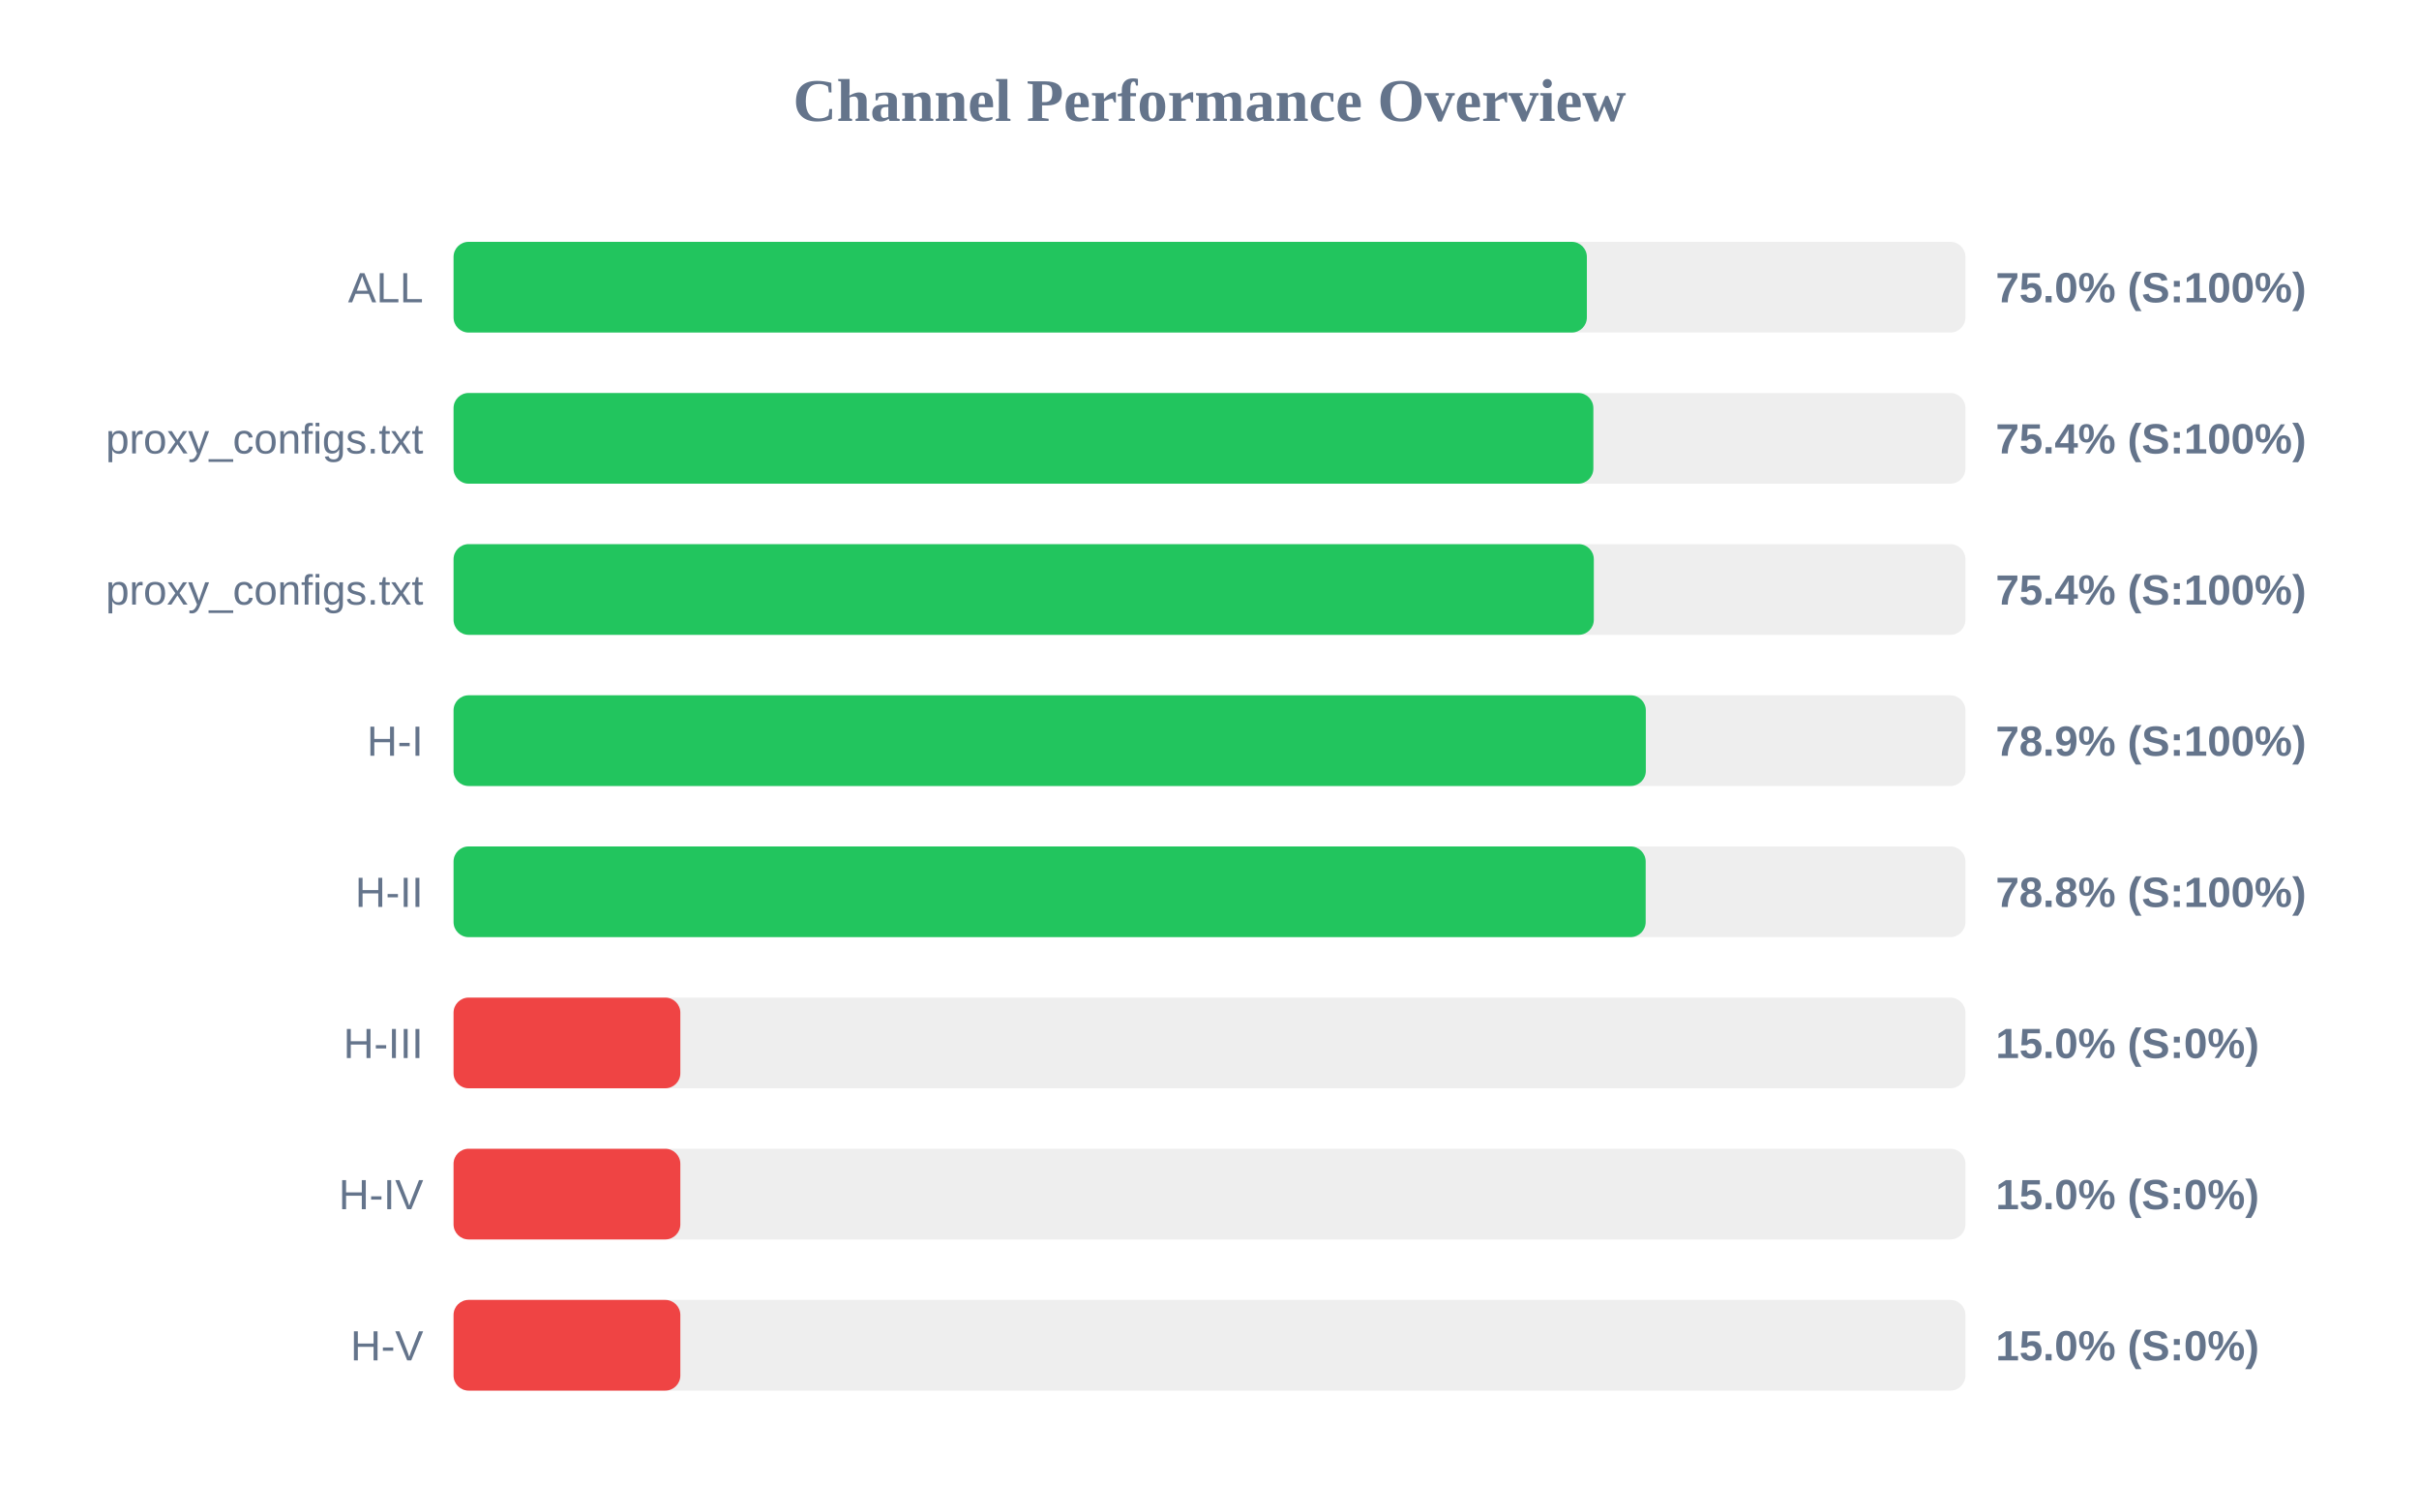
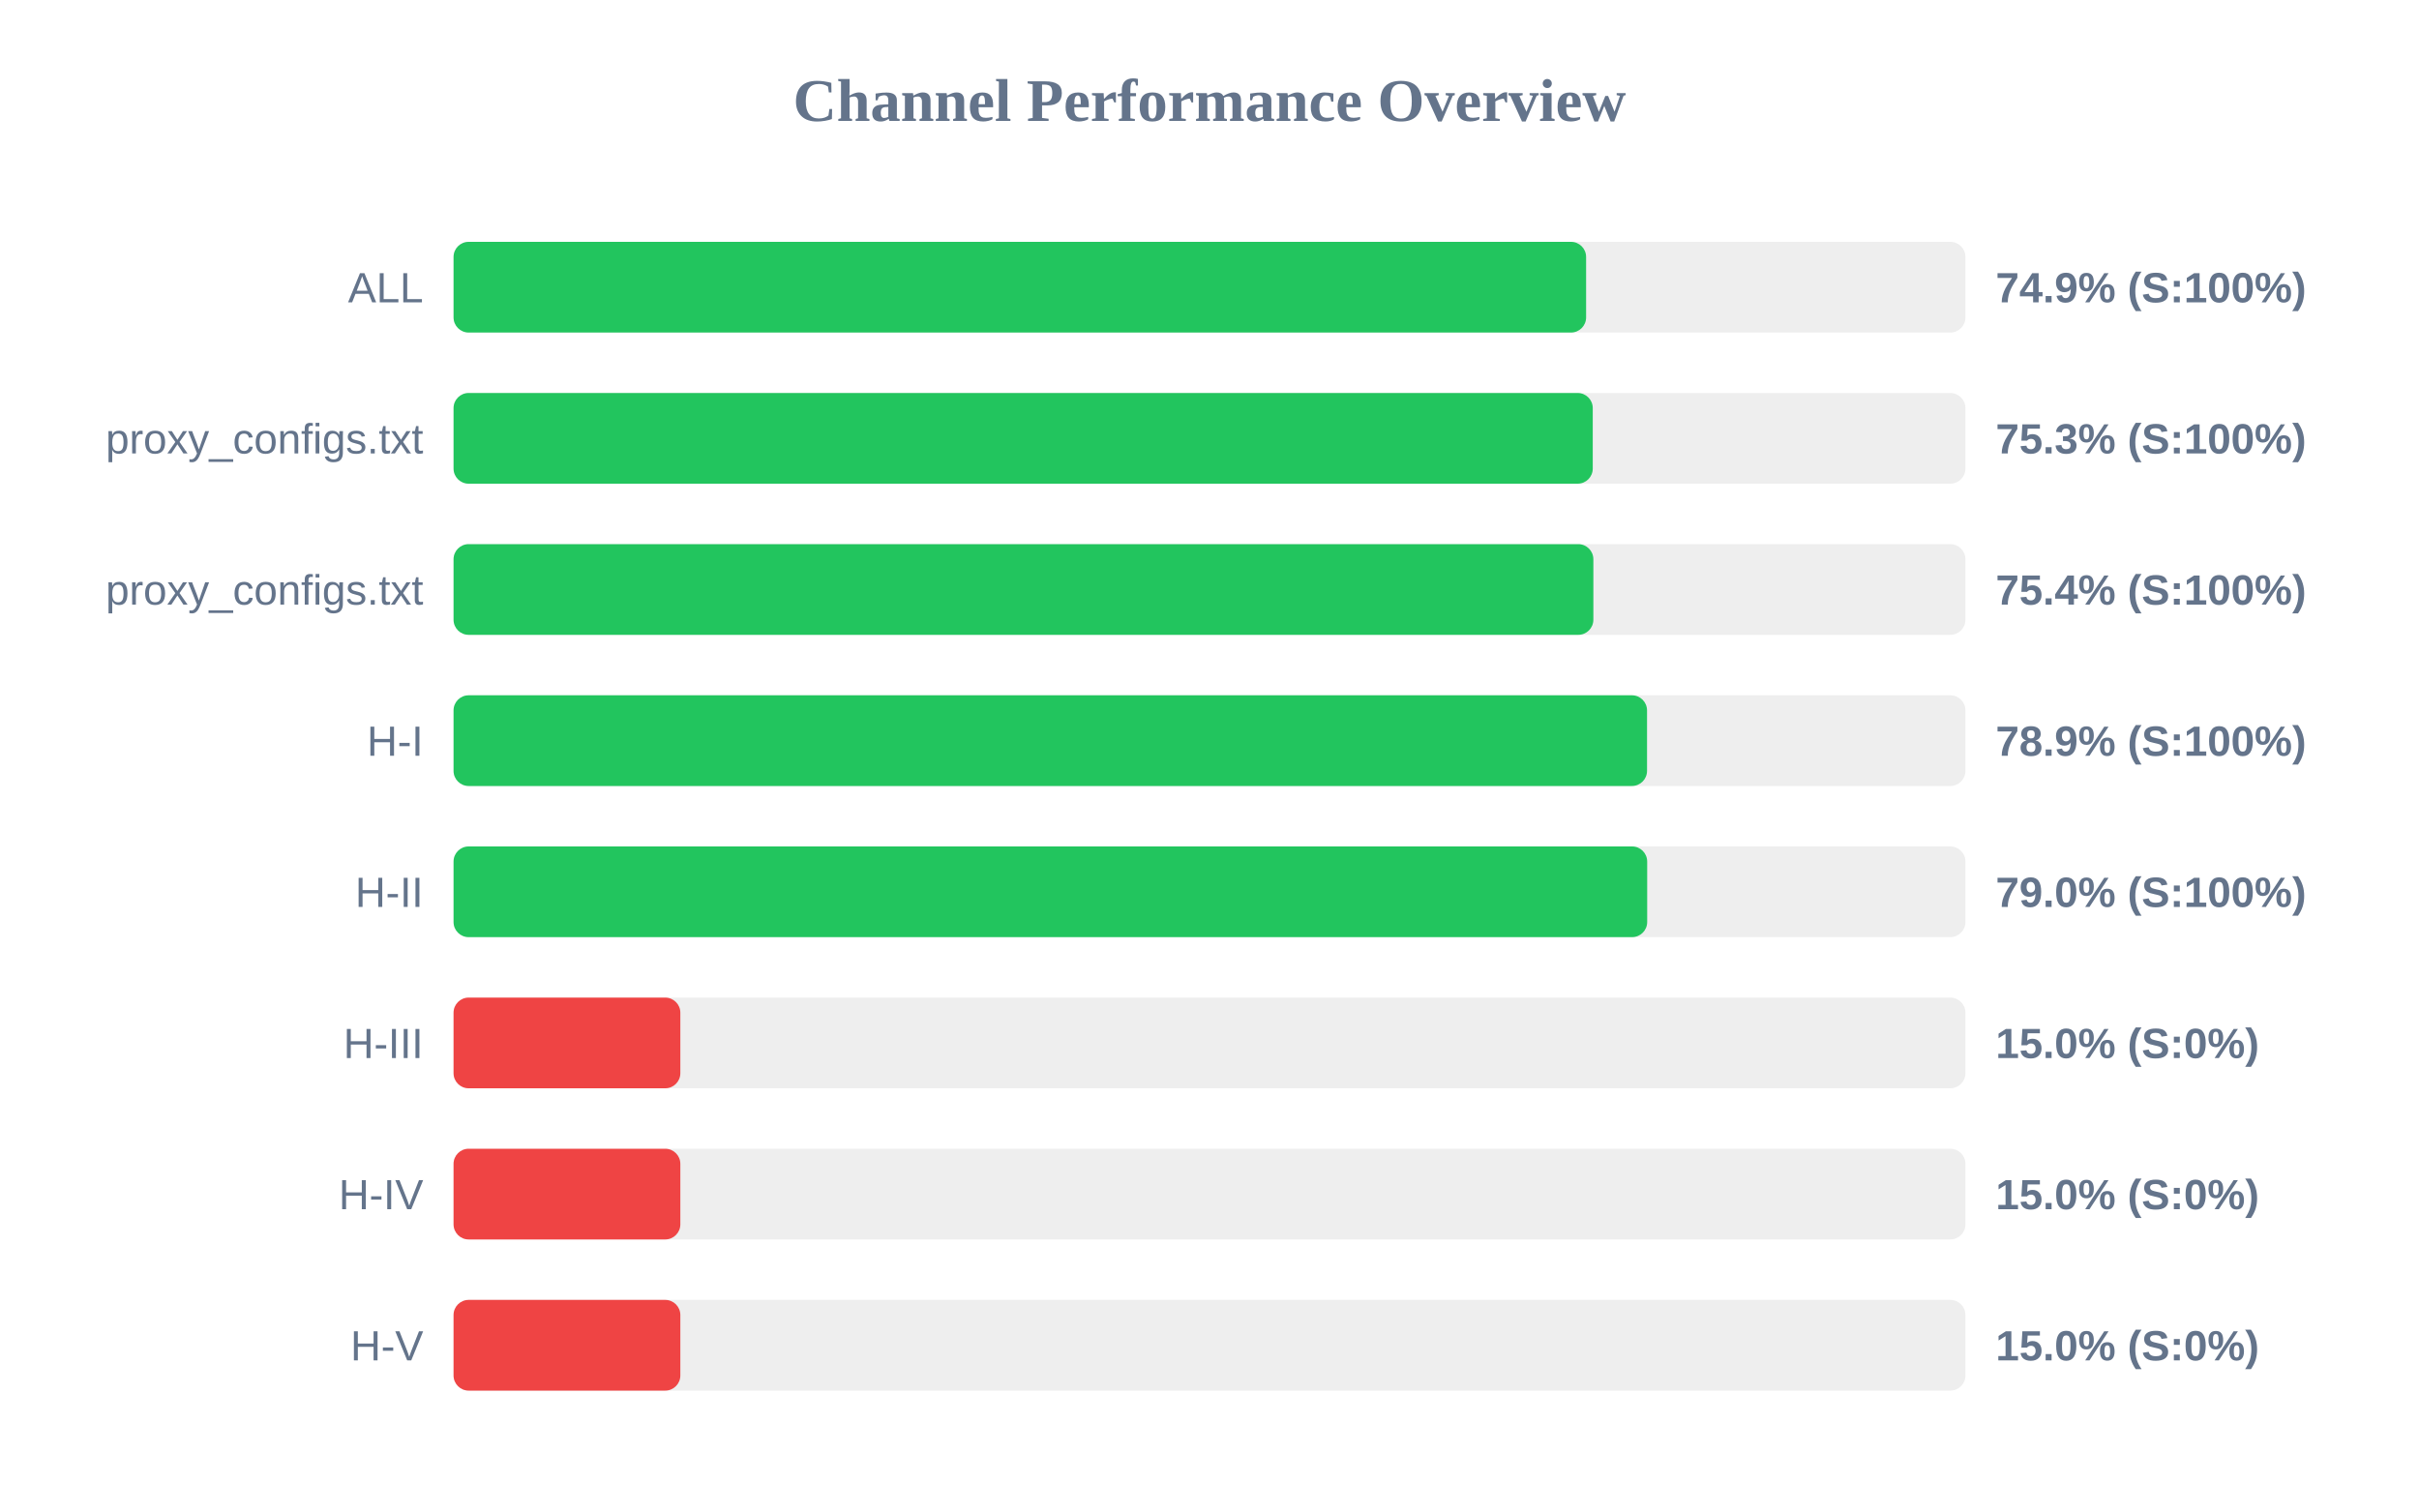
<svg xmlns="http://www.w3.org/2000/svg" width="800" height="500" version="1.1">
  <style>
        .row { font: 14px Arial; fill: #64748b; }
        .score { font: bold 14px Arial; fill: #64748b; }
    </style>
  <text x="400" y="40" text-anchor="middle" font-size="20px" font-weight="bold" fill="#64748b">Channel Performance Overview</text>
  <rect x="150" y="80" width="500" height="30" fill="#eee" rx="5" />
-   <rect x="150" y="80" width="374.8" height="30" fill="#22c55e" rx="5" />
+   <rect x="150" y="80" width="374.55" height="30" fill="#22c55e" rx="5" />
  <text x="140" y="100" text-anchor="end" class="row">ALL</text>
-   <text x="660" y="100" text-anchor="start" class="score">75.0% (S:100%)</text>
+   <text x="660" y="100" text-anchor="start" class="score">74.9% (S:100%)</text>
  <rect x="150" y="130" width="500" height="30" fill="#eee" rx="5" />
-   <rect x="150" y="130" width="376.95" height="30" fill="#22c55e" rx="5" />
+   <rect x="150" y="130" width="376.75" height="30" fill="#22c55e" rx="5" />
  <text x="140" y="150" text-anchor="end" class="row">proxy_configs.txt</text>
-   <text x="660" y="150" text-anchor="start" class="score">75.4% (S:100%)</text>
+   <text x="660" y="150" text-anchor="start" class="score">75.3% (S:100%)</text>
  <rect x="150" y="180" width="500" height="30" fill="#eee" rx="5" />
-   <rect x="150" y="180" width="377.1" height="30" fill="#22c55e" rx="5" />
+   <rect x="150" y="180" width="376.95" height="30" fill="#22c55e" rx="5" />
  <text x="140" y="200" text-anchor="end" class="row">proxy_configs.txt</text>
  <text x="660" y="200" text-anchor="start" class="score">75.4% (S:100%)</text>
  <rect x="150" y="230" width="500" height="30" fill="#eee" rx="5" />
-   <rect x="150" y="230" width="394.3" height="30" fill="#22c55e" rx="5" />
+   <rect x="150" y="230" width="394.7" height="30" fill="#22c55e" rx="5" />
  <text x="140" y="250" text-anchor="end" class="row">H-I</text>
  <text x="660" y="250" text-anchor="start" class="score">78.9% (S:100%)</text>
  <rect x="150" y="280" width="500" height="30" fill="#eee" rx="5" />
-   <rect x="150" y="280" width="394.25" height="30" fill="#22c55e" rx="5" />
+   <rect x="150" y="280" width="394.75" height="30" fill="#22c55e" rx="5" />
  <text x="140" y="300" text-anchor="end" class="row">H-II</text>
-   <text x="660" y="300" text-anchor="start" class="score">78.8% (S:100%)</text>
+   <text x="660" y="300" text-anchor="start" class="score">79.0% (S:100%)</text>
  <rect x="150" y="330" width="500" height="30" fill="#eee" rx="5" />
  <rect x="150" y="330" width="75.0" height="30" fill="#ef4444" rx="5" />
  <text x="140" y="350" text-anchor="end" class="row">H-III</text>
  <text x="660" y="350" text-anchor="start" class="score">15.0% (S:0%)</text>
  <rect x="150" y="380" width="500" height="30" fill="#eee" rx="5" />
  <rect x="150" y="380" width="75.0" height="30" fill="#ef4444" rx="5" />
  <text x="140" y="400" text-anchor="end" class="row">H-IV</text>
  <text x="660" y="400" text-anchor="start" class="score">15.0% (S:0%)</text>
  <rect x="150" y="430" width="500" height="30" fill="#eee" rx="5" />
  <rect x="150" y="430" width="75.0" height="30" fill="#ef4444" rx="5" />
  <text x="140" y="450" text-anchor="end" class="row">H-V</text>
  <text x="660" y="450" text-anchor="start" class="score">15.0% (S:0%)</text>
</svg>
